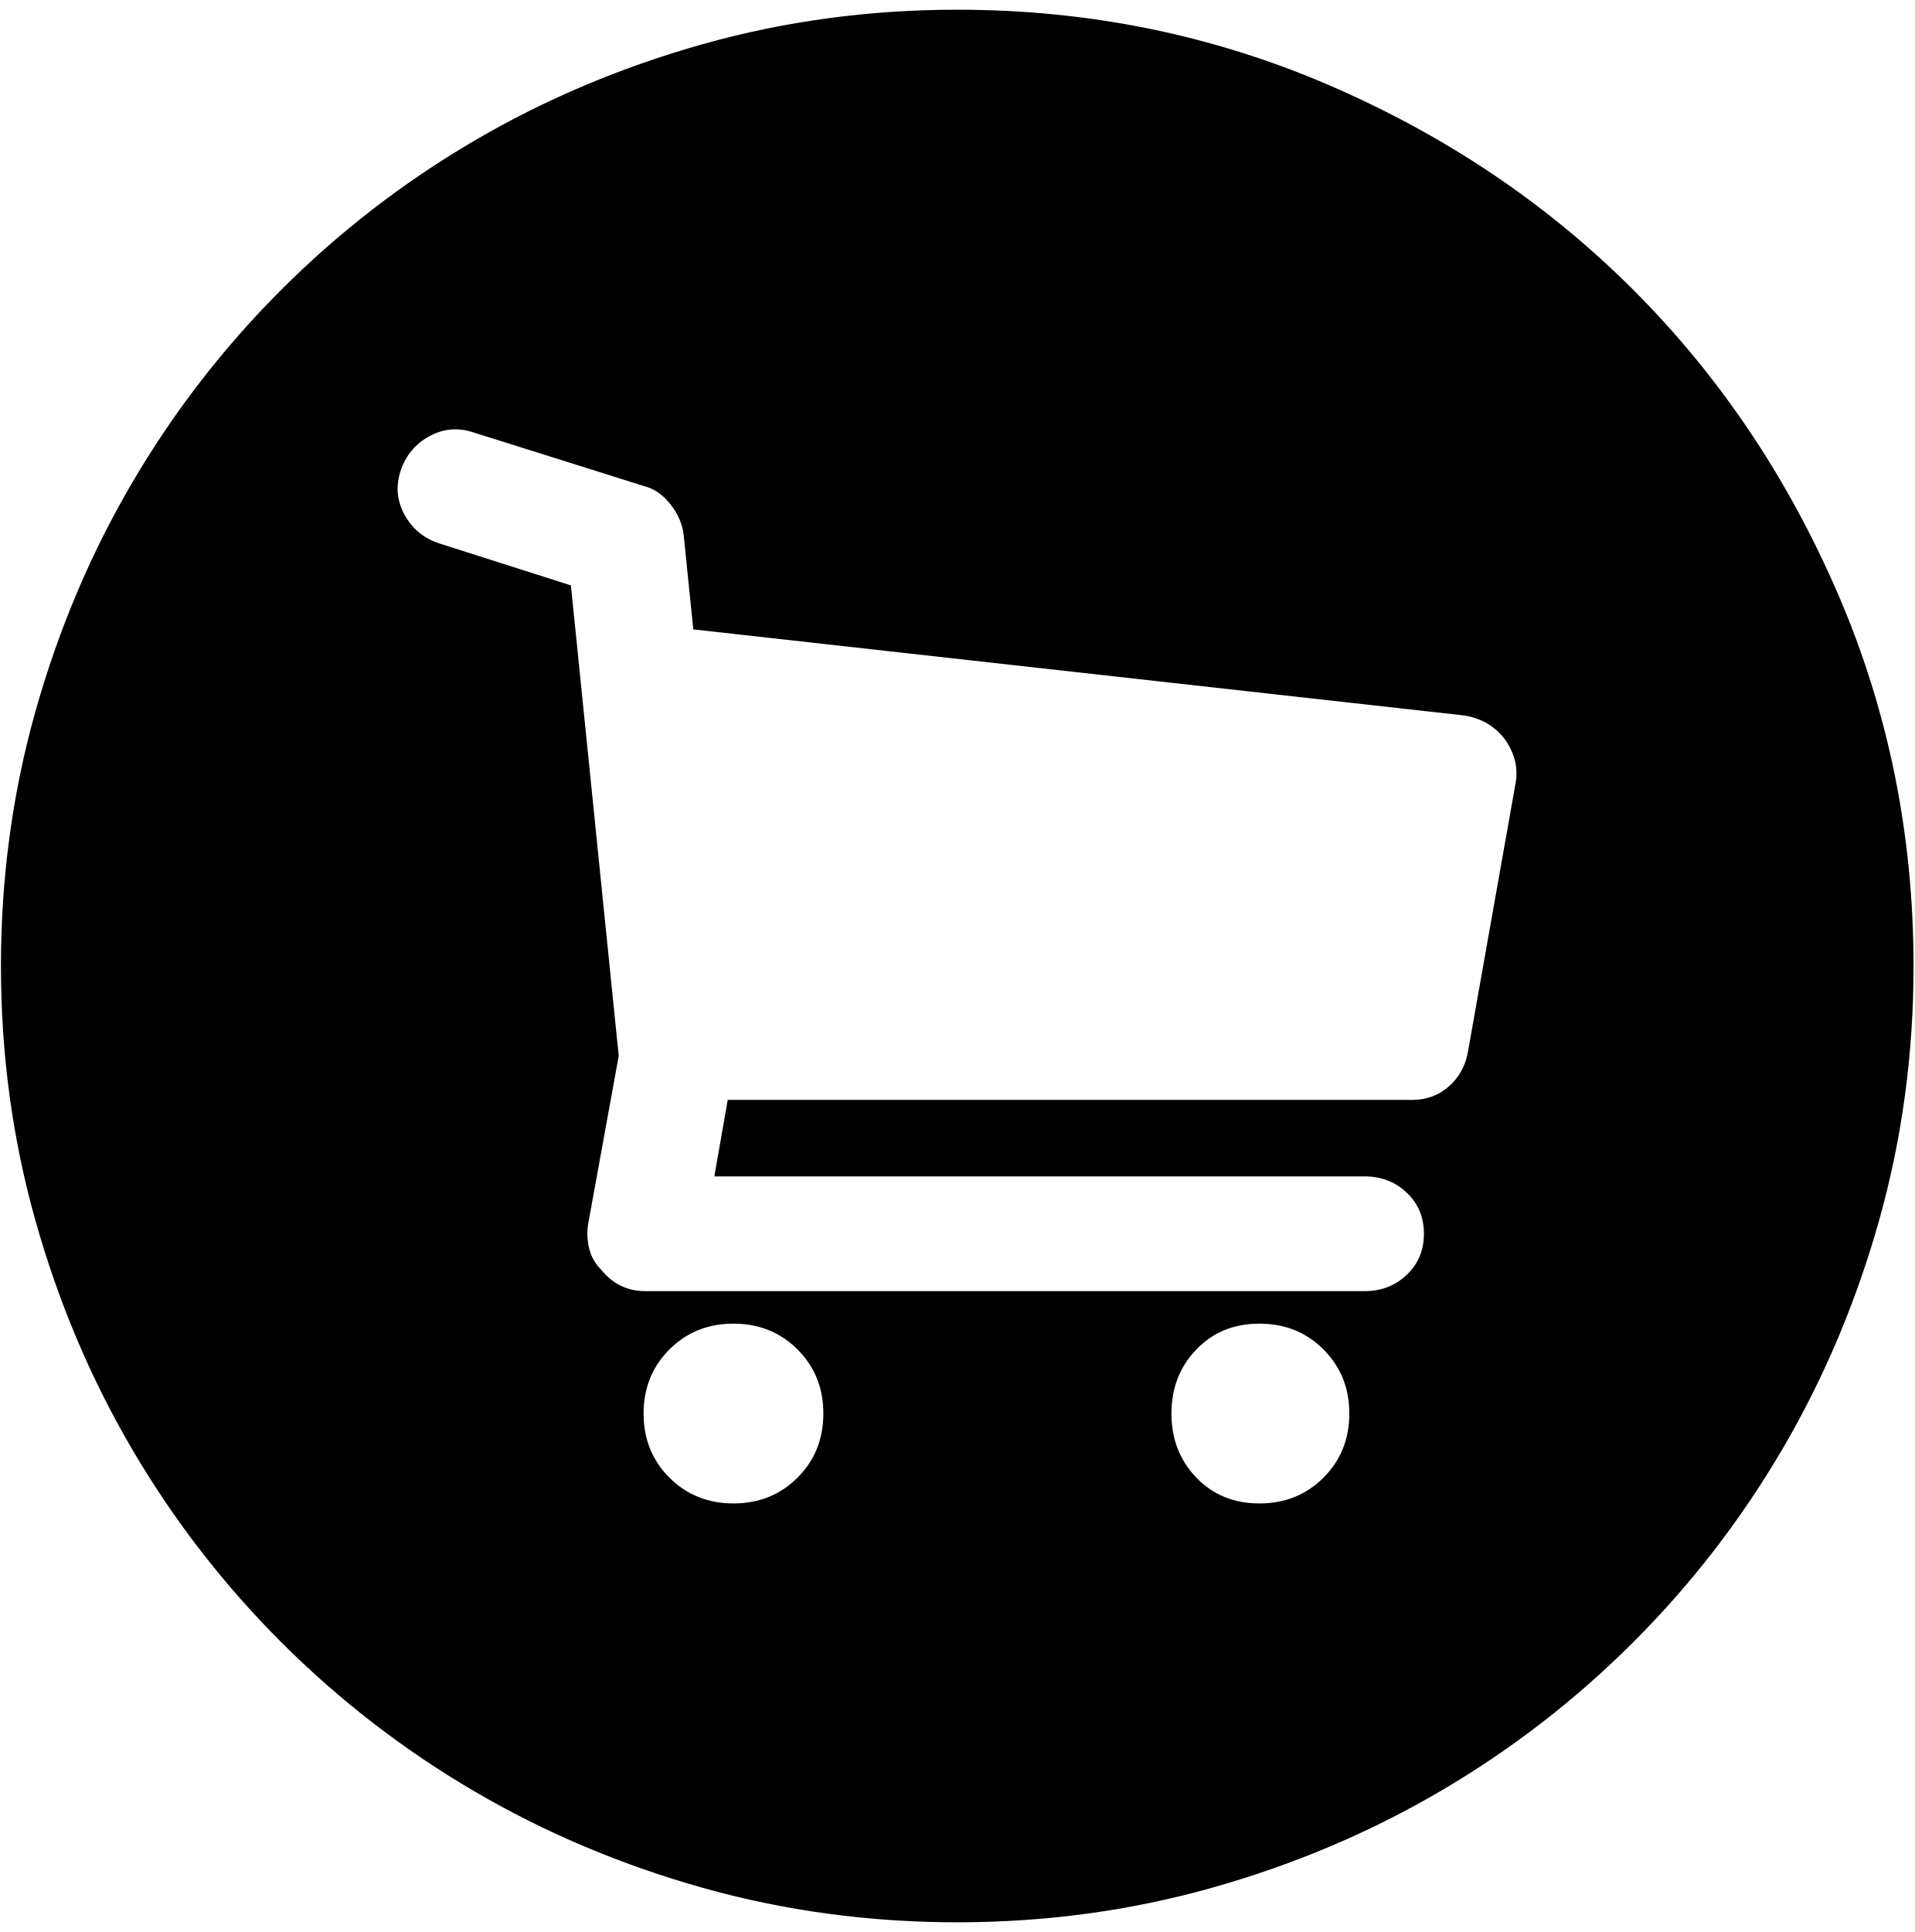
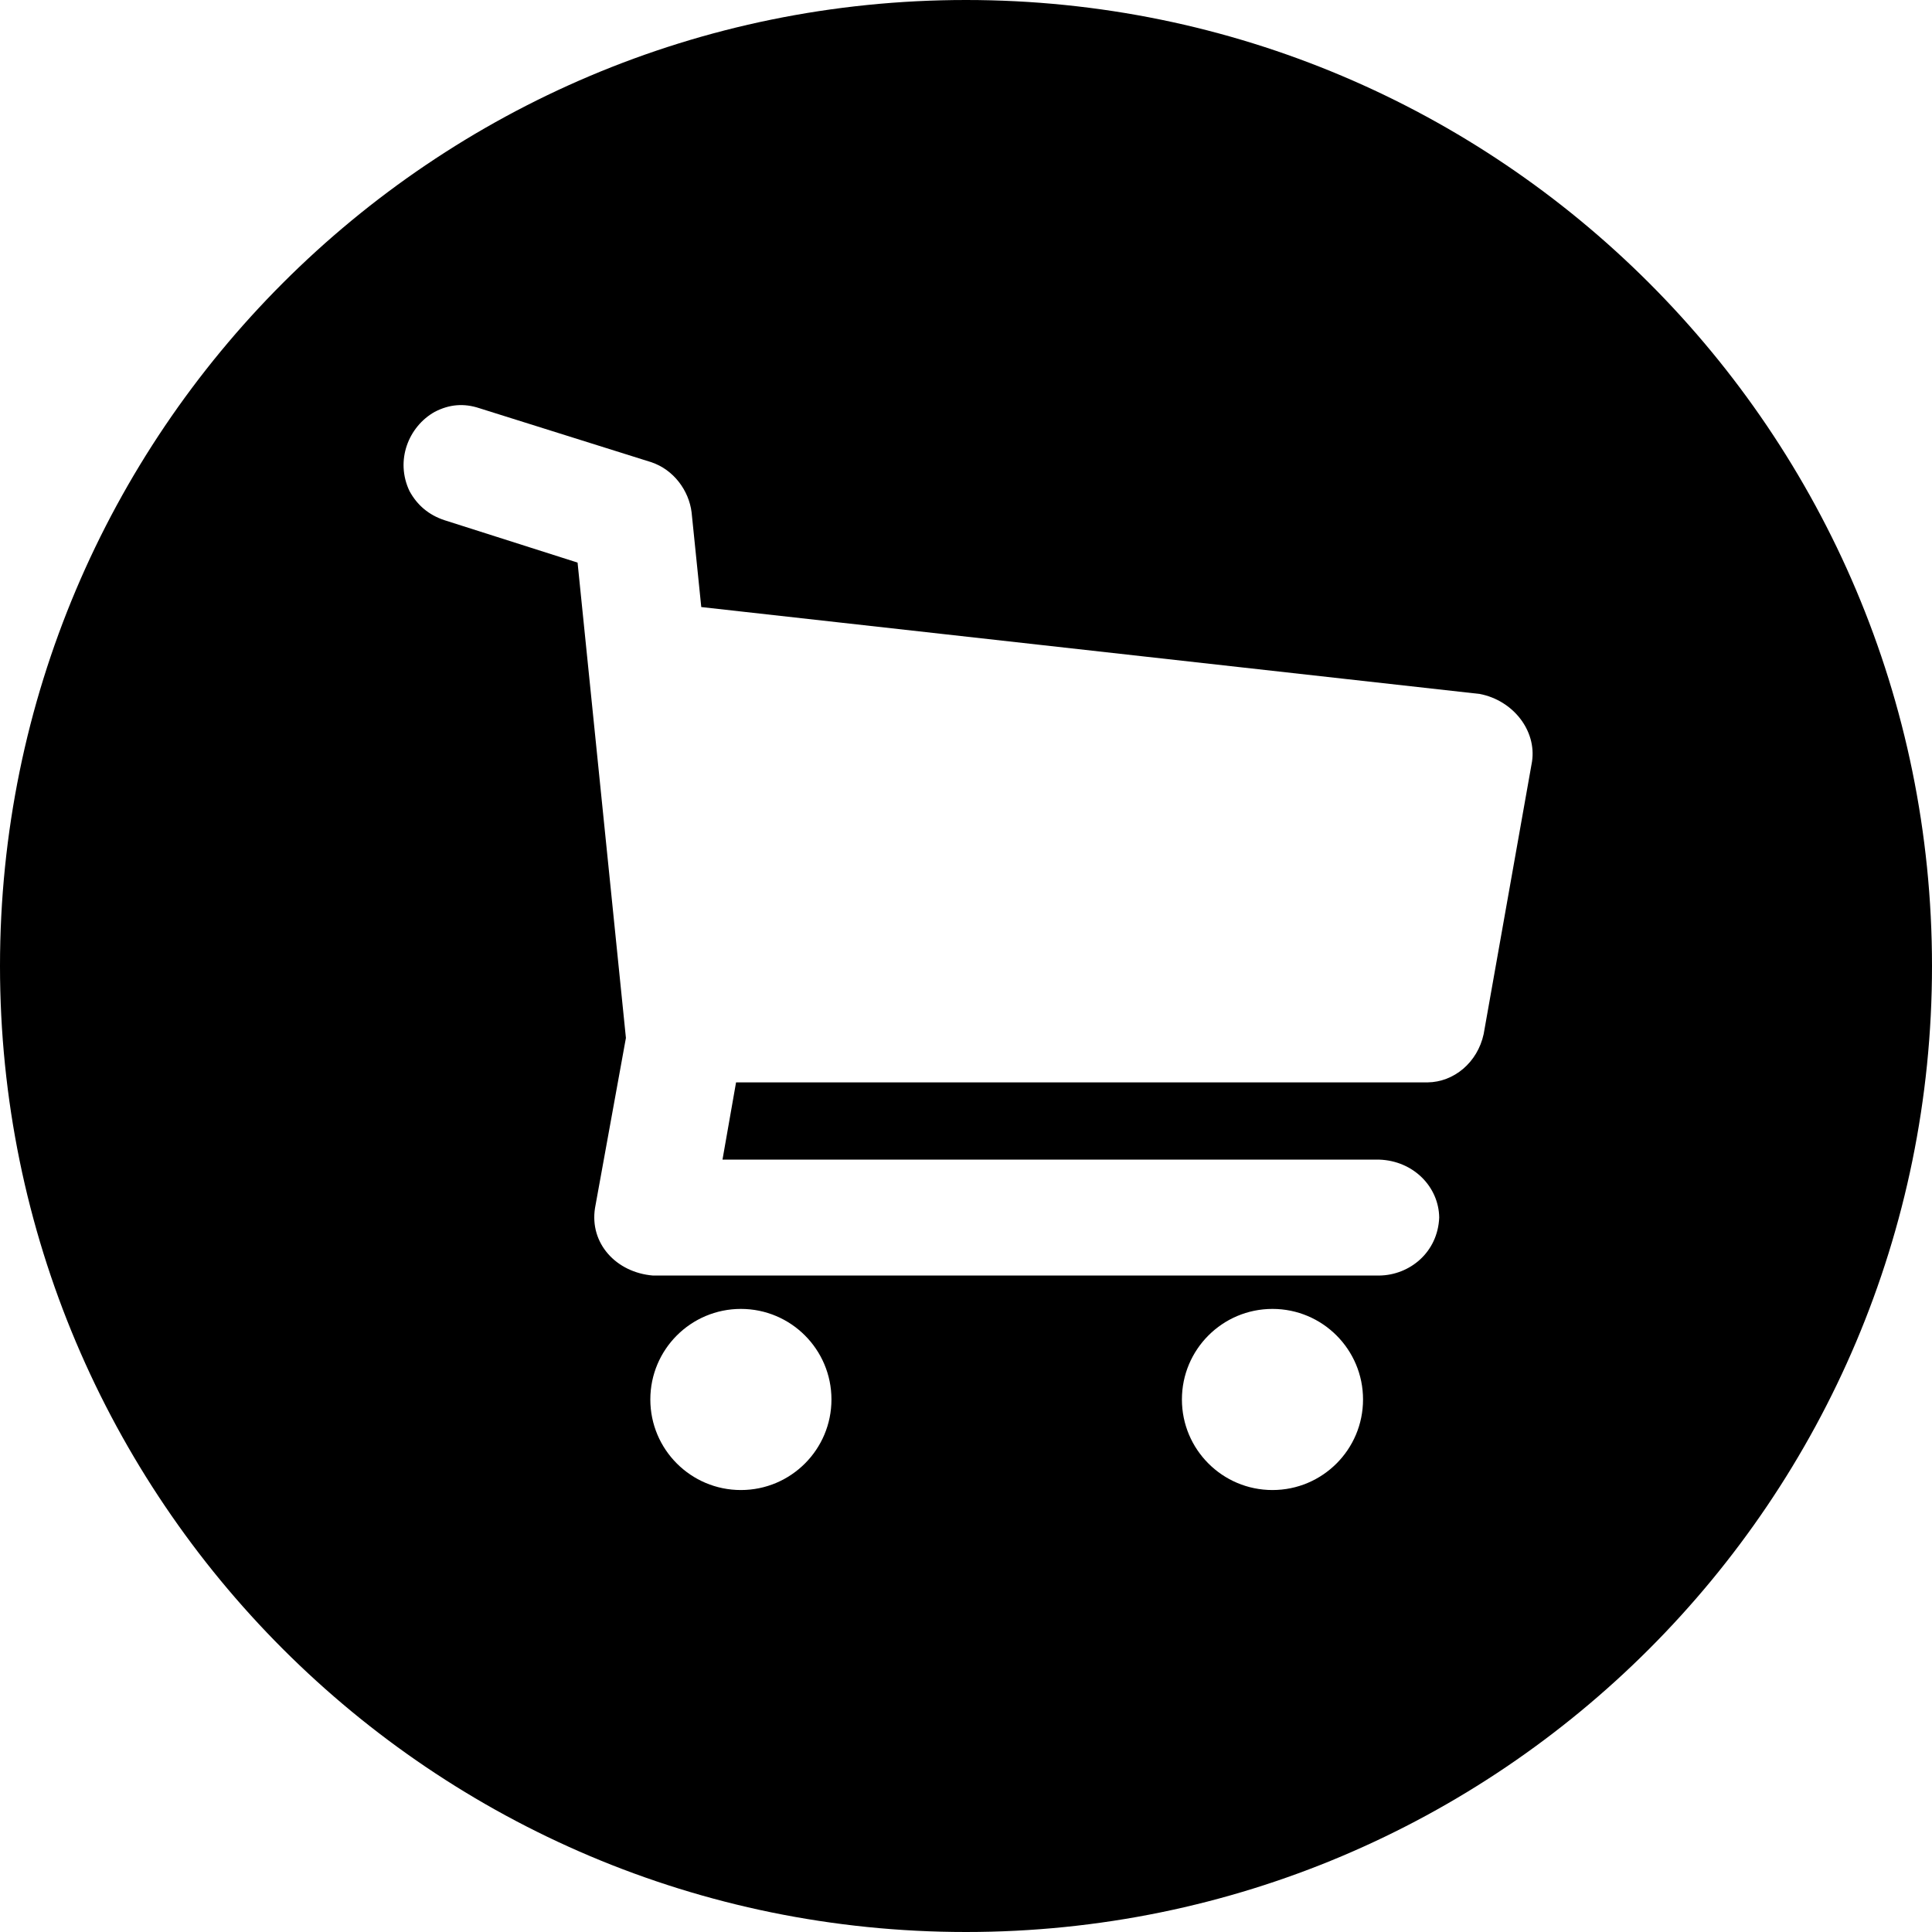
- <svg xmlns="http://www.w3.org/2000/svg" width="987.979" height="997.019" id="svg2" version="1.0">
+ <svg xmlns="http://www.w3.org/2000/svg" width="512" height="512" id="svg2" version="1.0">
  <defs id="defs4" />
-   <g id="layer1" transform="translate(-374.2178,422.7827)">
-     <g id="g5484" transform="matrix(0.987,0,0,-0.987,374.7073,371.8268)">
-       <path id="path5486" d="m 792,396 c 1.333,8 -0.667,15.667 -6,23 -5.333,6.667 -12.333,10.667 -21,12 l -403,45 -5,49 c -0.667,6 -3,11.5 -7,16.5 -4,5 -8.667,8.167 -14,9.5 l -89,28 c -8,2.667 -15.667,2 -23,-2 -7.333,-4 -12.333,-10 -15,-18 -2.667,-8 -2,-15.667 2,-23 4,-7.333 10,-12.333 18,-15 l 69,-22 25,-246 -16,-88 c -0.667,-4 -0.5,-8.167 0.5,-12.5 1,-4.334 3.167,-8.167 6.5,-11.5 6,-7.333 13.667,-11 23,-11 h 376 c 8.667,0 16,2.833 22,8.5 6,5.667 9,12.834 9,21.5 0,8.667 -3,15.834 -9,21.5 -6,5.667 -13.333,8.5 -22,8.5 H 373 l 7,40 h 358 c 7.333,0 13.667,2.333 19,7 5.333,4.667 8.667,10.667 10,18 z M 658,19 c 13.333,0 24.5,4.5 33.5,13.5 9,9 13.5,20.167 13.5,33.5 0,13.333 -4.5,24.5 -13.5,33.5 -9,9 -20.167,13.5 -33.5,13.5 -13.333,0 -24.333,-4.5 -33,-13.5 -8.667,-9 -13,-20.167 -13,-33.5 0,-13.333 4.333,-24.5 13,-33.5 8.667,-9 19.667,-13.5 33,-13.5 z m -275,0 c 13.333,0 24.5,4.5 33.5,13.5 9,9 13.5,20.167 13.5,33.5 0,13.333 -4.5,24.5 -13.5,33.5 -9,9 -20.167,13.5 -33.5,13.5 -13.333,0 -24.5,-4.5 -33.5,-13.5 -9,-9 -13.5,-20.167 -13.5,-33.5 0,-13.333 4.5,-24.5 13.5,-33.5 9,-9 20.167,-13.5 33.5,-13.5 z m 117,781 c 68.667,0 133.5,-13.167 194.5,-39.5 61,-26.333 114,-62 159,-107 45,-45 80.667,-98 107,-159 26.333,-61 39.5,-125.833 39.5,-194.5 0,-46 -6,-90.333 -18,-133 -12,-42.667 -28.833,-82.5 -50.5,-119.5 -21.667,-37 -47.667,-70.667 -78,-101 -30.333,-30.333 -64,-56.333 -101,-78 -37,-21.667 -76.833,-38.5 -119.5,-50.5 -42.667,-12 -87,-18 -133,-18 -46,0 -90.333,6 -133,18 -42.667,12 -82.5,28.833 -119.5,50.5 -37,21.667 -70.667,47.667 -101,78 -30.333,30.333 -56.333,64 -78,101 C 46.833,84.5 30,124.333 18,167 6,209.667 0,254 0,300 c 0,46 6,90.333 18,133 12,42.667 28.833,82.5 50.5,119.5 21.667,37 47.667,70.667 78,101 30.333,30.333 64,56.333 101,78 37,21.667 76.833,38.5 119.5,50.5 42.667,12 87,18 133,18 z" style="fill:currentColor" />
-     </g>
+   <g id="layer1" transform="translate(-374.2178,-62.23637)">
+     <path style="fill:#000000;fill-opacity:1" d="M 256,0 C 114.615,0 0,114.615 0,256 0,397.385 114.615,512 256,512 397.385,512 512,397.385 512,256 512,114.615 397.385,0 256,0 z m -129.031,108.156 45.562,14.312 c 6.032,1.981 10.049,7.582 10.75,13.312 l 2.562,25.094 206.312,23.031 c 8.859,1.717 15.083,9.715 13.844,17.938 l -12.812,72.188 c -1.631,7.551 -7.885,12.727 -14.844,12.812 l -183.281,0 -3.594,20.469 174.062,0 c 9.102,0.321 15.768,7.251 15.875,15.344 -0.377,9.232 -7.819,15.274 -15.875,15.375 l -192.5,0 c -9.709,-0.803 -16.837,-8.497 -15.344,-17.906 l 8.188,-45.062 -12.812,-125.969 -35.312,-11.25 c -4.096,-1.365 -7.171,-3.933 -9.219,-7.688 -3.875,-8.12 -0.255,-17.111 6.656,-21 3.945,-2.051 7.798,-2.307 11.781,-1 z m 69.375,238.719 c 13.255,0 24,10.745 24,24 0,13.255 -10.745,24 -24,24 -13.255,0 -24,-10.745 -24,-24 0,-13.255 10.745,-24 24,-24 z m 140.875,0 c 13.255,0 24,10.745 24,24 0,13.255 -10.745,24 -24,24 -13.255,0 -24,-10.745 -24,-24 0,-13.255 10.745,-24 24,-24 z" transform="translate(374.2178,62.23637)" id="path3063" />
  </g>
</svg>
